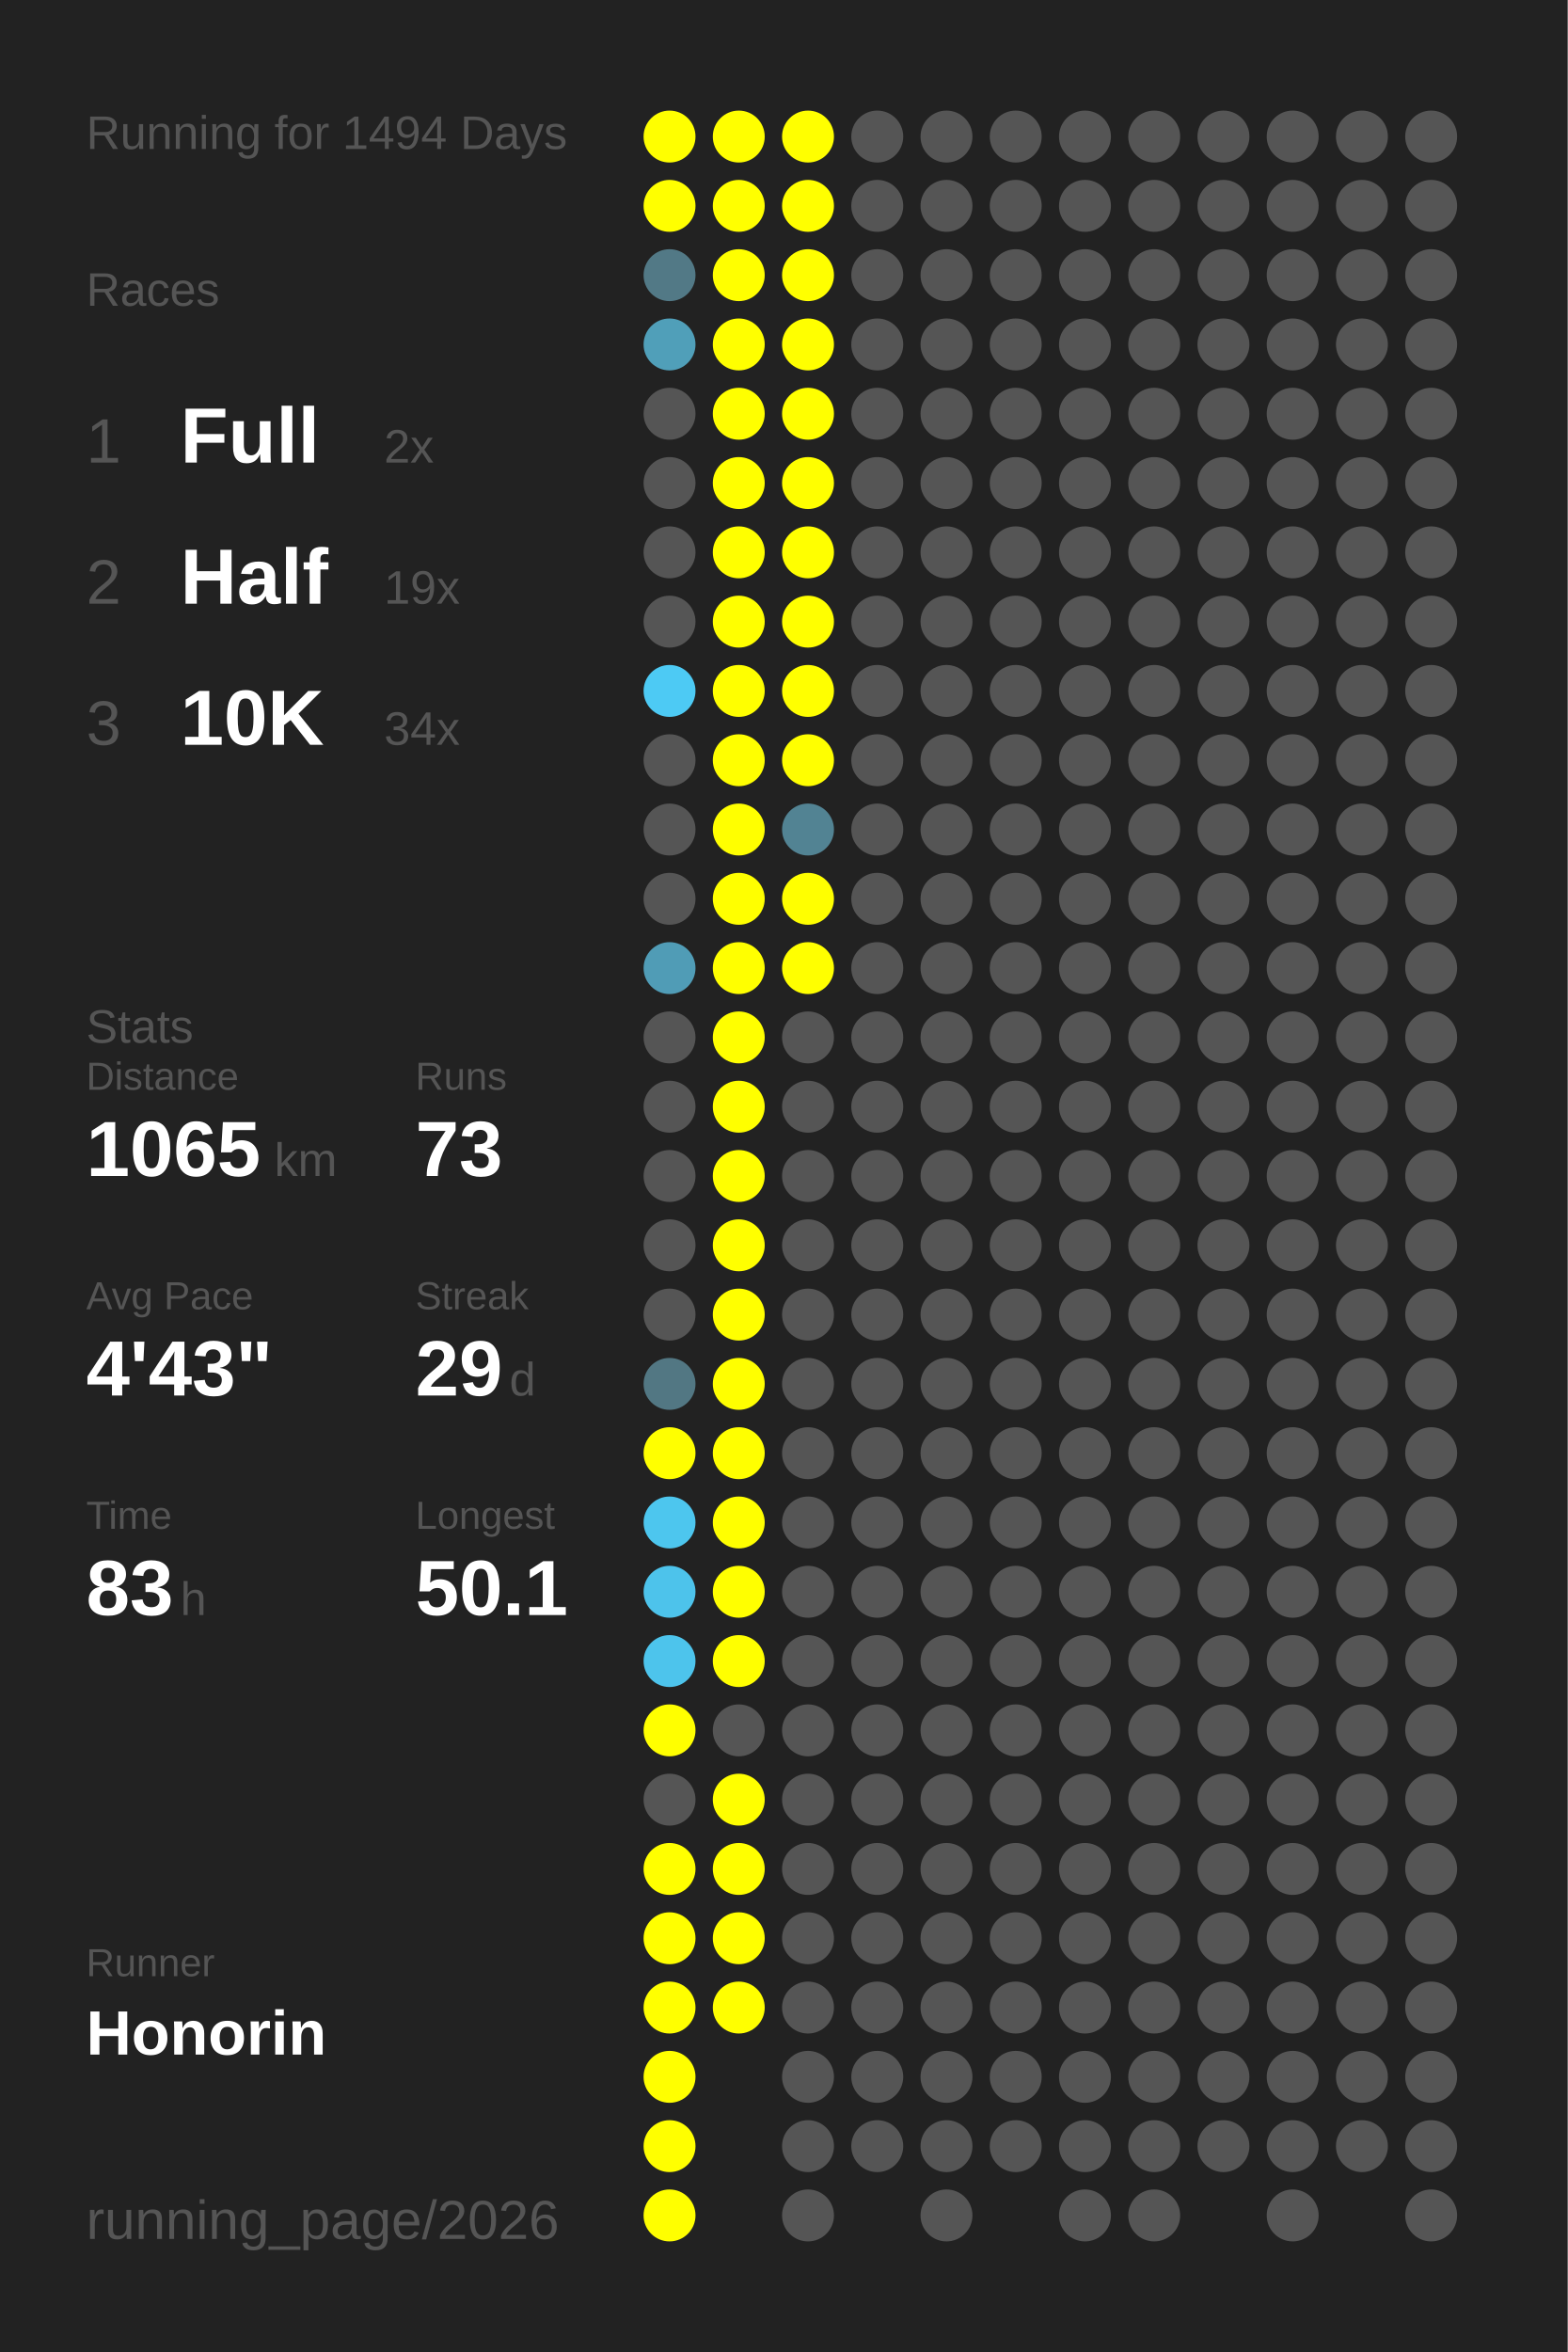
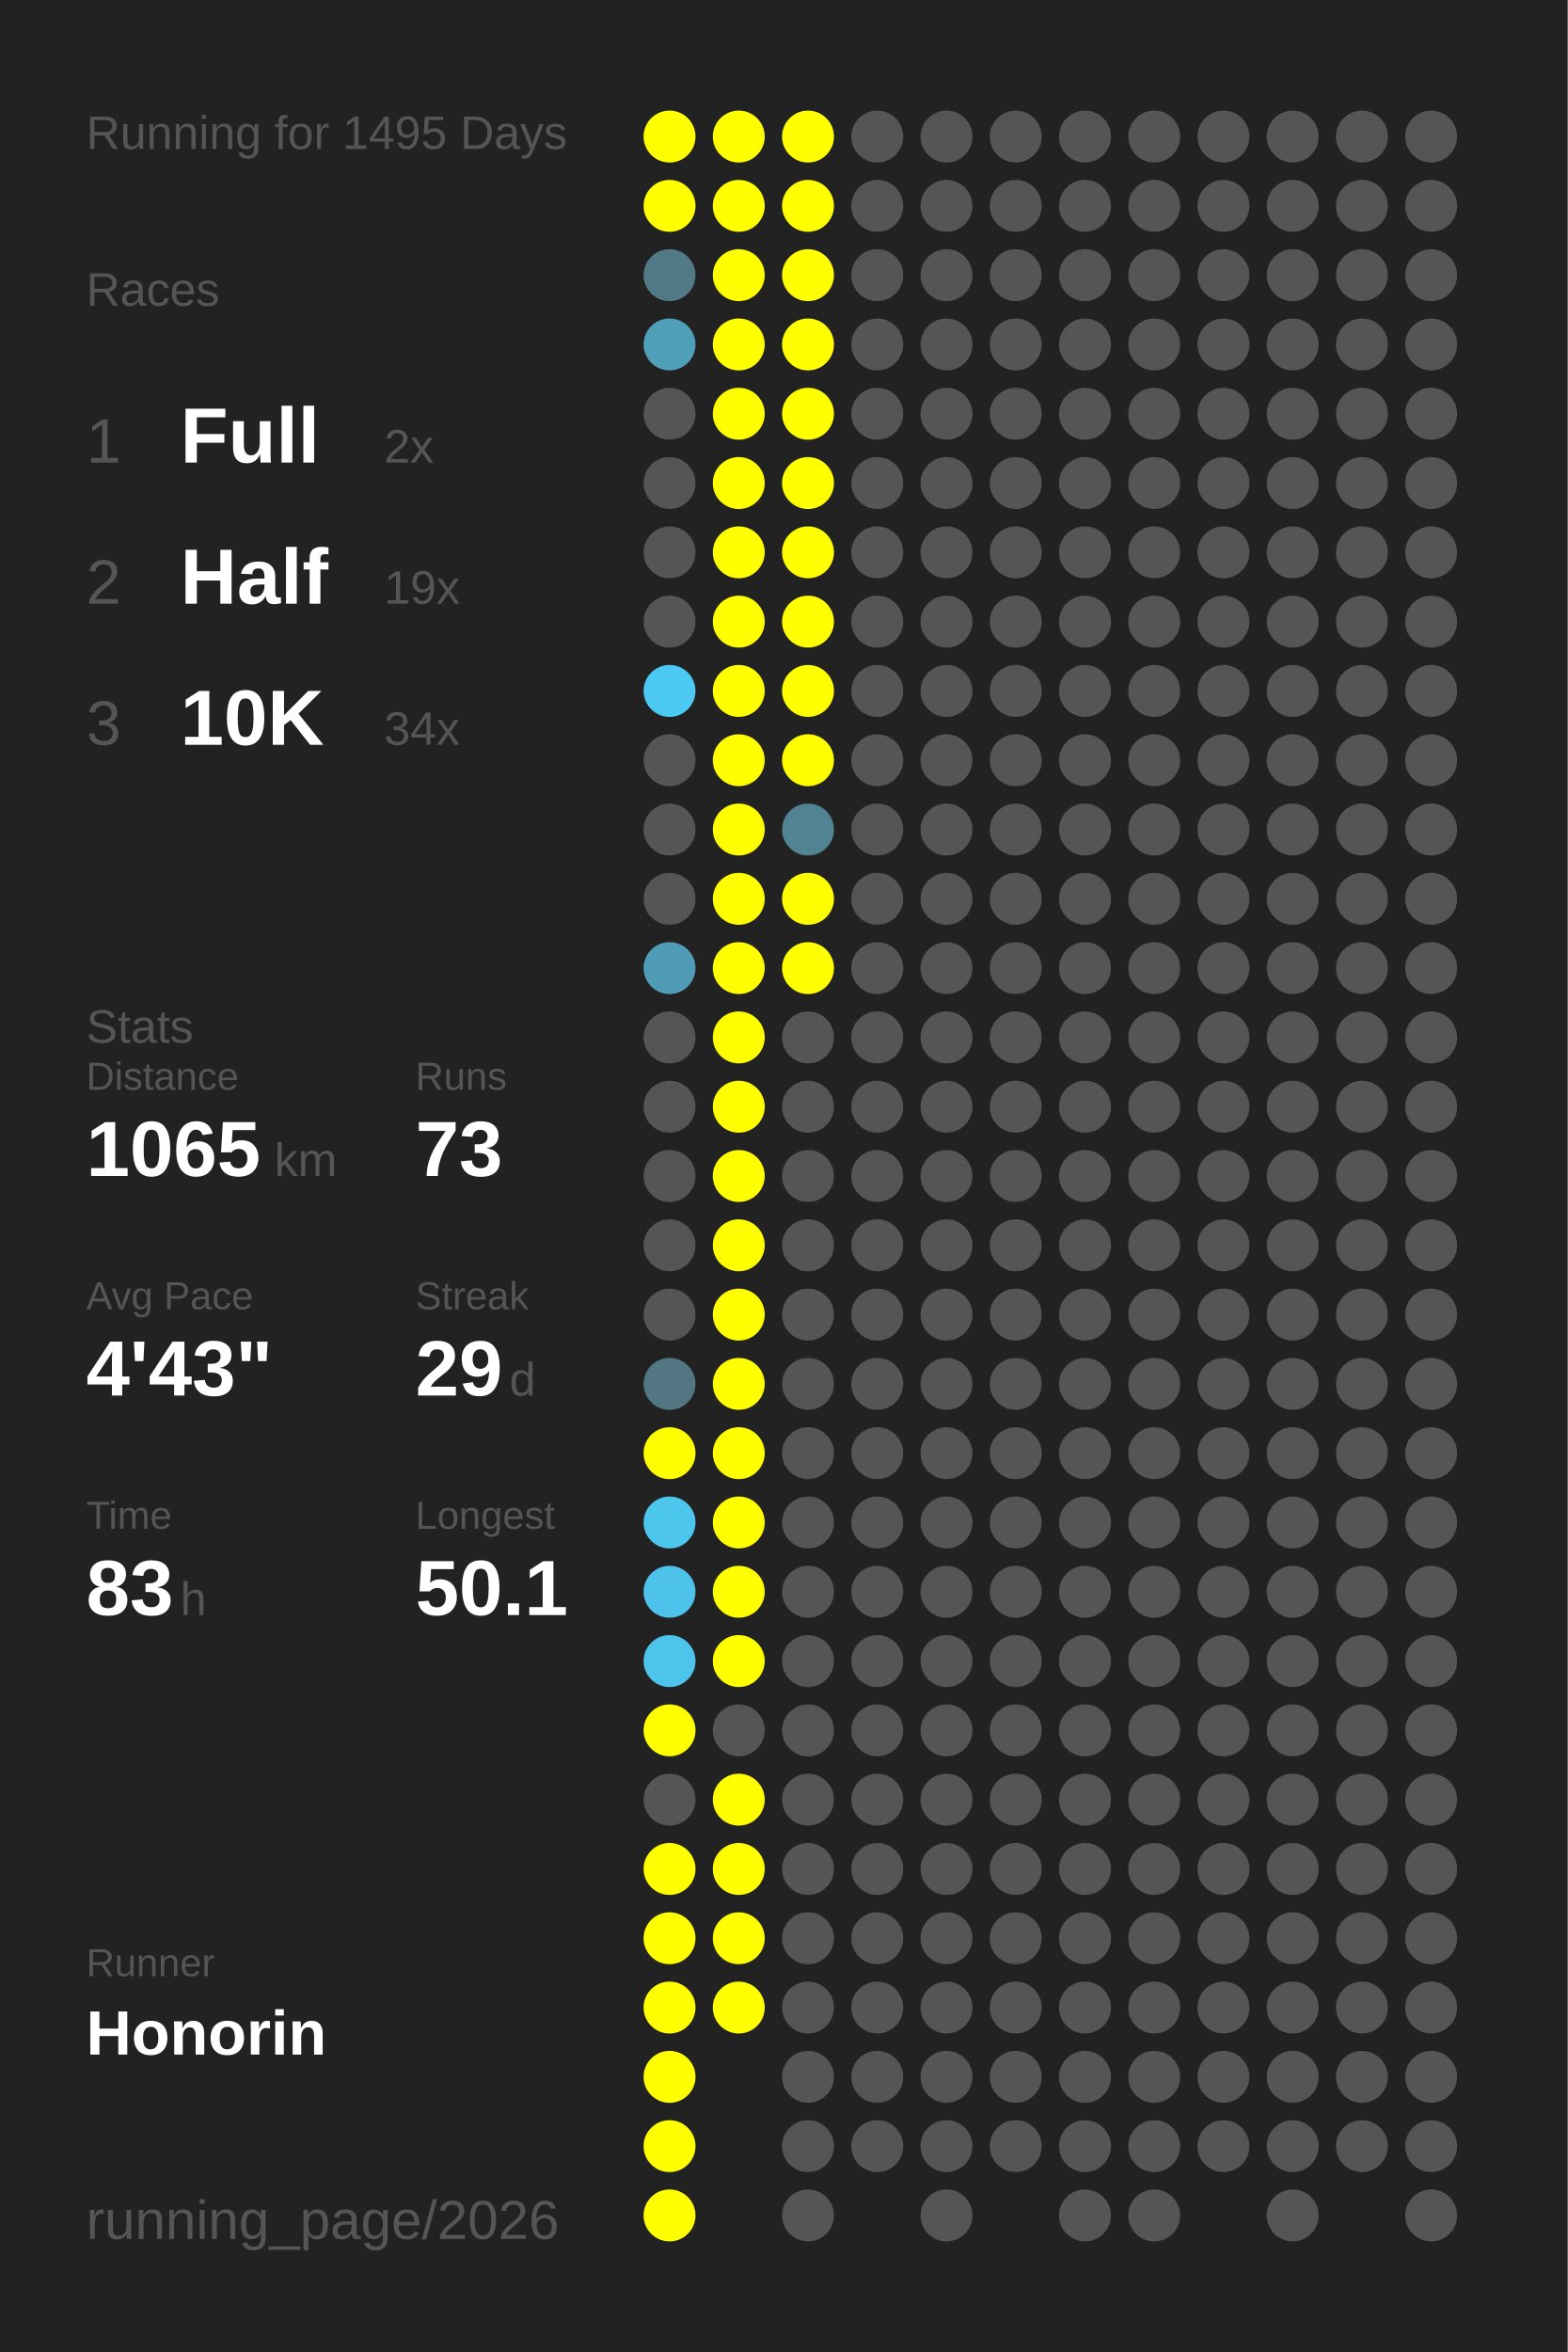
<svg xmlns="http://www.w3.org/2000/svg" baseProfile="full" height="300mm" version="1.1" viewBox="0,0,200,300" width="200mm">
  <defs />
  <rect fill="#222222" height="300" width="200" x="0" y="0" />
-   <text fill="#555555" style="font-size:6px; font-family:Arial;" x="11" y="19">Running for 1494 Days</text>
+   <text fill="#555555" style="font-size:6px; font-family:Arial;" x="11" y="19">Running for 1495 Days</text>
  <text fill="#555555" style="font-size:6px; font-family:Arial;" x="11" y="39">Races</text>
  <text fill="#555555" style="font-size:8px; font-family:Arial;" x="11" y="59">1</text>
  <text fill="#FFFFFF" style="font-size:10px; font-family:Arial; font-weight:bold;" x="23" y="59">Full</text>
  <text fill="#555555" style="font-size:6px; font-family:Arial;" x="49" y="59">2x</text>
  <text fill="#555555" style="font-size:8px; font-family:Arial;" x="11" y="77">2</text>
  <text fill="#FFFFFF" style="font-size:10px; font-family:Arial; font-weight:bold;" x="23" y="77">Half</text>
  <text fill="#555555" style="font-size:6px; font-family:Arial;" x="49" y="77">19x</text>
  <text fill="#555555" style="font-size:8px; font-family:Arial;" x="11" y="95">3</text>
  <text fill="#FFFFFF" style="font-size:10px; font-family:Arial; font-weight:bold;" x="23" y="95">10K</text>
  <text fill="#555555" style="font-size:6px; font-family:Arial;" x="49" y="95">34x</text>
  <text fill="#555555" style="font-size:6px; font-family:Arial;" x="11" y="133">Stats</text>
  <text fill="#555555" style="font-size:5px; font-family:Arial;" x="11" y="139">Distance</text>
  <text fill="#FFFFFF" style="font-size:10px; font-family:Arial; font-weight:bold;" x="11" y="150">1065</text>
  <text fill="#555555" style="font-size:6px; font-family:Arial;" x="35" y="150">km</text>
  <text fill="#555555" style="font-size:5px; font-family:Arial;" x="53" y="139">Runs</text>
  <text fill="#FFFFFF" style="font-size:10px; font-family:Arial; font-weight:bold;" x="53" y="150">73</text>
  <text fill="#555555" style="font-size:5px; font-family:Arial;" x="11" y="167">Avg Pace</text>
  <text fill="#FFFFFF" style="font-size:10px; font-family:Arial; font-weight:bold;" x="11" y="178">4'43"</text>
  <text fill="#555555" style="font-size:5px; font-family:Arial;" x="53" y="167">Streak</text>
  <text fill="#FFFFFF" style="font-size:10px; font-family:Arial; font-weight:bold;" x="53" y="178">29</text>
  <text fill="#555555" style="font-size:6px; font-family:Arial;" x="65" y="178">d</text>
  <text fill="#555555" style="font-size:5px; font-family:Arial;" x="11" y="195">Time</text>
  <text fill="#FFFFFF" style="font-size:10px; font-family:Arial; font-weight:bold;" x="11" y="206">83</text>
  <text fill="#555555" style="font-size:6px; font-family:Arial;" x="23" y="206">h</text>
  <text fill="#555555" style="font-size:5px; font-family:Arial;" x="53" y="195">Longest</text>
  <text fill="#FFFFFF" style="font-size:10px; font-family:Arial; font-weight:bold;" x="53" y="206">50.1</text>
  <text fill="#555555" style="font-size:5px; font-family:Arial;" x="11" y="252.065">Runner</text>
  <text fill="#FFFFFF" style="font-size:8px; font-family:Arial; font-weight:bold;" x="11" y="262.065">Honorin</text>
  <text fill="#555555" style="font-size:7px; font-family:Arial;" x="11" y="285.581">running_page/2026</text>
  <circle cx="85.417" cy="17.419" fill="#FFFF00" r="3.312" />
  <circle cx="85.417" cy="26.258" fill="#FFFF00" r="3.312" />
  <circle cx="85.417" cy="35.097" fill="#527986" r="3.312" />
  <circle cx="85.417" cy="43.935" fill="#509fb9" r="3.312" />
  <circle cx="85.417" cy="52.774" fill="#555555" r="3.312" />
  <circle cx="85.417" cy="61.613" fill="#555555" r="3.312" />
  <circle cx="85.417" cy="70.452" fill="#555555" r="3.312" />
  <circle cx="85.417" cy="79.29" fill="#555555" r="3.312" />
  <circle cx="85.417" cy="88.129" fill="#4dcaf4" r="3.312" />
  <circle cx="85.417" cy="96.968" fill="#555555" r="3.312" />
  <circle cx="85.417" cy="105.806" fill="#555555" r="3.312" />
  <circle cx="85.417" cy="114.645" fill="#555555" r="3.312" />
  <circle cx="85.417" cy="123.484" fill="#509cb6" r="3.312" />
  <circle cx="85.417" cy="132.323" fill="#555555" r="3.312" />
  <circle cx="85.417" cy="141.161" fill="#555555" r="3.312" />
  <circle cx="85.417" cy="150" fill="#555555" r="3.312" />
  <circle cx="85.417" cy="158.839" fill="#555555" r="3.312" />
  <circle cx="85.417" cy="167.677" fill="#555555" r="3.312" />
  <circle cx="85.417" cy="176.516" fill="#527783" r="3.312" />
  <circle cx="85.417" cy="185.355" fill="#FFFF00" r="3.312" />
  <circle cx="85.417" cy="194.194" fill="#4dc6ee" r="3.312" />
  <circle cx="85.417" cy="203.032" fill="#4dc3eb" r="3.312" />
  <circle cx="85.417" cy="211.871" fill="#4dc4ec" r="3.312" />
  <circle cx="85.417" cy="220.71" fill="#FFFF00" r="3.312" />
  <circle cx="85.417" cy="229.548" fill="#555555" r="3.312" />
  <circle cx="85.417" cy="238.387" fill="#FFFF00" r="3.312" />
  <circle cx="85.417" cy="247.226" fill="#FFFF00" r="3.312" />
  <circle cx="85.417" cy="256.065" fill="#FFFF00" r="3.312" />
  <circle cx="85.417" cy="264.903" fill="#FFFF00" r="3.312" />
  <circle cx="85.417" cy="273.742" fill="#FFFF00" r="3.312" />
  <circle cx="85.417" cy="282.581" fill="#FFFF00" r="3.312" />
  <circle cx="94.25" cy="17.419" fill="#FFFF00" r="3.312" />
  <circle cx="94.25" cy="26.258" fill="#FFFF00" r="3.312" />
  <circle cx="94.25" cy="35.097" fill="#FFFF00" r="3.312" />
  <circle cx="94.25" cy="43.935" fill="#FFFF00" r="3.312" />
  <circle cx="94.25" cy="52.774" fill="#FFFF00" r="3.312" />
  <circle cx="94.25" cy="61.613" fill="#FFFF00" r="3.312" />
  <circle cx="94.25" cy="70.452" fill="#FFFF00" r="3.312" />
  <circle cx="94.25" cy="79.29" fill="#FFFF00" r="3.312" />
  <circle cx="94.25" cy="88.129" fill="#FFFF00" r="3.312" />
  <circle cx="94.25" cy="96.968" fill="#FFFF00" r="3.312" />
  <circle cx="94.25" cy="105.806" fill="#FFFF00" r="3.312" />
  <circle cx="94.25" cy="114.645" fill="#FFFF00" r="3.312" />
  <circle cx="94.25" cy="123.484" fill="#FFFF00" r="3.312" />
  <circle cx="94.25" cy="132.323" fill="#FFFF00" r="3.312" />
  <circle cx="94.25" cy="141.161" fill="#FFFF00" r="3.312" />
  <circle cx="94.25" cy="150" fill="#FFFF00" r="3.312" />
  <circle cx="94.25" cy="158.839" fill="#FFFF00" r="3.312" />
  <circle cx="94.25" cy="167.677" fill="#FFFF00" r="3.312" />
  <circle cx="94.25" cy="176.516" fill="#FFFF00" r="3.312" />
  <circle cx="94.25" cy="185.355" fill="#FFFF00" r="3.312" />
  <circle cx="94.25" cy="194.194" fill="#FFFF00" r="3.312" />
  <circle cx="94.25" cy="203.032" fill="#FFFF00" r="3.312" />
  <circle cx="94.25" cy="211.871" fill="#FFFF00" r="3.312" />
  <circle cx="94.25" cy="220.71" fill="#555555" r="3.312" />
  <circle cx="94.25" cy="229.548" fill="#FFFF00" r="3.312" />
  <circle cx="94.25" cy="238.387" fill="#FFFF00" r="3.312" />
  <circle cx="94.25" cy="247.226" fill="#FFFF00" r="3.312" />
  <circle cx="94.25" cy="256.065" fill="#FFFF00" r="3.312" />
  <circle cx="103.083" cy="17.419" fill="#FFFF00" r="3.312" />
  <circle cx="103.083" cy="26.258" fill="#FFFF00" r="3.312" />
  <circle cx="103.083" cy="35.097" fill="#FFFF00" r="3.312" />
  <circle cx="103.083" cy="43.935" fill="#FFFF00" r="3.312" />
  <circle cx="103.083" cy="52.774" fill="#FFFF00" r="3.312" />
  <circle cx="103.083" cy="61.613" fill="#FFFF00" r="3.312" />
  <circle cx="103.083" cy="70.452" fill="#FFFF00" r="3.312" />
  <circle cx="103.083" cy="79.29" fill="#FFFF00" r="3.312" />
  <circle cx="103.083" cy="88.129" fill="#FFFF00" r="3.312" />
  <circle cx="103.083" cy="96.968" fill="#FFFF00" r="3.312" />
  <circle cx="103.083" cy="105.806" fill="#528393" r="3.312" />
  <circle cx="103.083" cy="114.645" fill="#FFFF00" r="3.312" />
  <circle cx="103.083" cy="123.484" fill="#FFFF00" r="3.312" />
  <circle cx="103.083" cy="132.323" fill="#555555" r="3.312" />
  <circle cx="103.083" cy="141.161" fill="#555555" r="3.312" />
  <circle cx="103.083" cy="150" fill="#555555" r="3.312" />
  <circle cx="103.083" cy="158.839" fill="#555555" r="3.312" />
  <circle cx="103.083" cy="167.677" fill="#555555" r="3.312" />
  <circle cx="103.083" cy="176.516" fill="#555555" r="3.312" />
  <circle cx="103.083" cy="185.355" fill="#555555" r="3.312" />
  <circle cx="103.083" cy="194.194" fill="#555555" r="3.312" />
  <circle cx="103.083" cy="203.032" fill="#555555" r="3.312" />
  <circle cx="103.083" cy="211.871" fill="#555555" r="3.312" />
  <circle cx="103.083" cy="220.71" fill="#555555" r="3.312" />
  <circle cx="103.083" cy="229.548" fill="#555555" r="3.312" />
  <circle cx="103.083" cy="238.387" fill="#555555" r="3.312" />
  <circle cx="103.083" cy="247.226" fill="#555555" r="3.312" />
  <circle cx="103.083" cy="256.065" fill="#555555" r="3.312" />
  <circle cx="103.083" cy="264.903" fill="#555555" r="3.312" />
  <circle cx="103.083" cy="273.742" fill="#555555" r="3.312" />
  <circle cx="103.083" cy="282.581" fill="#555555" r="3.312" />
  <circle cx="111.917" cy="17.419" fill="#555555" r="3.312" />
  <circle cx="111.917" cy="26.258" fill="#555555" r="3.312" />
  <circle cx="111.917" cy="35.097" fill="#555555" r="3.312" />
  <circle cx="111.917" cy="43.935" fill="#555555" r="3.312" />
  <circle cx="111.917" cy="52.774" fill="#555555" r="3.312" />
  <circle cx="111.917" cy="61.613" fill="#555555" r="3.312" />
  <circle cx="111.917" cy="70.452" fill="#555555" r="3.312" />
  <circle cx="111.917" cy="79.29" fill="#555555" r="3.312" />
  <circle cx="111.917" cy="88.129" fill="#555555" r="3.312" />
  <circle cx="111.917" cy="96.968" fill="#555555" r="3.312" />
  <circle cx="111.917" cy="105.806" fill="#555555" r="3.312" />
  <circle cx="111.917" cy="114.645" fill="#555555" r="3.312" />
  <circle cx="111.917" cy="123.484" fill="#555555" r="3.312" />
  <circle cx="111.917" cy="132.323" fill="#555555" r="3.312" />
  <circle cx="111.917" cy="141.161" fill="#555555" r="3.312" />
  <circle cx="111.917" cy="150" fill="#555555" r="3.312" />
  <circle cx="111.917" cy="158.839" fill="#555555" r="3.312" />
  <circle cx="111.917" cy="167.677" fill="#555555" r="3.312" />
  <circle cx="111.917" cy="176.516" fill="#555555" r="3.312" />
  <circle cx="111.917" cy="185.355" fill="#555555" r="3.312" />
  <circle cx="111.917" cy="194.194" fill="#555555" r="3.312" />
  <circle cx="111.917" cy="203.032" fill="#555555" r="3.312" />
  <circle cx="111.917" cy="211.871" fill="#555555" r="3.312" />
  <circle cx="111.917" cy="220.71" fill="#555555" r="3.312" />
  <circle cx="111.917" cy="229.548" fill="#555555" r="3.312" />
  <circle cx="111.917" cy="238.387" fill="#555555" r="3.312" />
  <circle cx="111.917" cy="247.226" fill="#555555" r="3.312" />
  <circle cx="111.917" cy="256.065" fill="#555555" r="3.312" />
  <circle cx="111.917" cy="264.903" fill="#555555" r="3.312" />
  <circle cx="111.917" cy="273.742" fill="#555555" r="3.312" />
  <circle cx="120.75" cy="17.419" fill="#555555" r="3.312" />
  <circle cx="120.75" cy="26.258" fill="#555555" r="3.312" />
  <circle cx="120.75" cy="35.097" fill="#555555" r="3.312" />
  <circle cx="120.75" cy="43.935" fill="#555555" r="3.312" />
  <circle cx="120.75" cy="52.774" fill="#555555" r="3.312" />
  <circle cx="120.75" cy="61.613" fill="#555555" r="3.312" />
  <circle cx="120.75" cy="70.452" fill="#555555" r="3.312" />
  <circle cx="120.75" cy="79.29" fill="#555555" r="3.312" />
  <circle cx="120.75" cy="88.129" fill="#555555" r="3.312" />
  <circle cx="120.75" cy="96.968" fill="#555555" r="3.312" />
  <circle cx="120.75" cy="105.806" fill="#555555" r="3.312" />
  <circle cx="120.75" cy="114.645" fill="#555555" r="3.312" />
  <circle cx="120.75" cy="123.484" fill="#555555" r="3.312" />
  <circle cx="120.75" cy="132.323" fill="#555555" r="3.312" />
  <circle cx="120.75" cy="141.161" fill="#555555" r="3.312" />
  <circle cx="120.75" cy="150" fill="#555555" r="3.312" />
  <circle cx="120.75" cy="158.839" fill="#555555" r="3.312" />
  <circle cx="120.75" cy="167.677" fill="#555555" r="3.312" />
  <circle cx="120.75" cy="176.516" fill="#555555" r="3.312" />
  <circle cx="120.75" cy="185.355" fill="#555555" r="3.312" />
  <circle cx="120.75" cy="194.194" fill="#555555" r="3.312" />
  <circle cx="120.75" cy="203.032" fill="#555555" r="3.312" />
  <circle cx="120.75" cy="211.871" fill="#555555" r="3.312" />
  <circle cx="120.75" cy="220.71" fill="#555555" r="3.312" />
  <circle cx="120.75" cy="229.548" fill="#555555" r="3.312" />
  <circle cx="120.75" cy="238.387" fill="#555555" r="3.312" />
  <circle cx="120.75" cy="247.226" fill="#555555" r="3.312" />
  <circle cx="120.75" cy="256.065" fill="#555555" r="3.312" />
  <circle cx="120.75" cy="264.903" fill="#555555" r="3.312" />
  <circle cx="120.75" cy="273.742" fill="#555555" r="3.312" />
  <circle cx="120.75" cy="282.581" fill="#555555" r="3.312" />
  <circle cx="129.583" cy="17.419" fill="#555555" r="3.312" />
  <circle cx="129.583" cy="26.258" fill="#555555" r="3.312" />
  <circle cx="129.583" cy="35.097" fill="#555555" r="3.312" />
  <circle cx="129.583" cy="43.935" fill="#555555" r="3.312" />
  <circle cx="129.583" cy="52.774" fill="#555555" r="3.312" />
  <circle cx="129.583" cy="61.613" fill="#555555" r="3.312" />
  <circle cx="129.583" cy="70.452" fill="#555555" r="3.312" />
  <circle cx="129.583" cy="79.29" fill="#555555" r="3.312" />
  <circle cx="129.583" cy="88.129" fill="#555555" r="3.312" />
  <circle cx="129.583" cy="96.968" fill="#555555" r="3.312" />
  <circle cx="129.583" cy="105.806" fill="#555555" r="3.312" />
  <circle cx="129.583" cy="114.645" fill="#555555" r="3.312" />
  <circle cx="129.583" cy="123.484" fill="#555555" r="3.312" />
  <circle cx="129.583" cy="132.323" fill="#555555" r="3.312" />
  <circle cx="129.583" cy="141.161" fill="#555555" r="3.312" />
  <circle cx="129.583" cy="150" fill="#555555" r="3.312" />
  <circle cx="129.583" cy="158.839" fill="#555555" r="3.312" />
  <circle cx="129.583" cy="167.677" fill="#555555" r="3.312" />
  <circle cx="129.583" cy="176.516" fill="#555555" r="3.312" />
  <circle cx="129.583" cy="185.355" fill="#555555" r="3.312" />
  <circle cx="129.583" cy="194.194" fill="#555555" r="3.312" />
  <circle cx="129.583" cy="203.032" fill="#555555" r="3.312" />
  <circle cx="129.583" cy="211.871" fill="#555555" r="3.312" />
  <circle cx="129.583" cy="220.71" fill="#555555" r="3.312" />
  <circle cx="129.583" cy="229.548" fill="#555555" r="3.312" />
  <circle cx="129.583" cy="238.387" fill="#555555" r="3.312" />
  <circle cx="129.583" cy="247.226" fill="#555555" r="3.312" />
  <circle cx="129.583" cy="256.065" fill="#555555" r="3.312" />
  <circle cx="129.583" cy="264.903" fill="#555555" r="3.312" />
  <circle cx="129.583" cy="273.742" fill="#555555" r="3.312" />
  <circle cx="138.417" cy="17.419" fill="#555555" r="3.312" />
  <circle cx="138.417" cy="26.258" fill="#555555" r="3.312" />
  <circle cx="138.417" cy="35.097" fill="#555555" r="3.312" />
  <circle cx="138.417" cy="43.935" fill="#555555" r="3.312" />
  <circle cx="138.417" cy="52.774" fill="#555555" r="3.312" />
  <circle cx="138.417" cy="61.613" fill="#555555" r="3.312" />
  <circle cx="138.417" cy="70.452" fill="#555555" r="3.312" />
  <circle cx="138.417" cy="79.29" fill="#555555" r="3.312" />
  <circle cx="138.417" cy="88.129" fill="#555555" r="3.312" />
  <circle cx="138.417" cy="96.968" fill="#555555" r="3.312" />
  <circle cx="138.417" cy="105.806" fill="#555555" r="3.312" />
  <circle cx="138.417" cy="114.645" fill="#555555" r="3.312" />
  <circle cx="138.417" cy="123.484" fill="#555555" r="3.312" />
  <circle cx="138.417" cy="132.323" fill="#555555" r="3.312" />
  <circle cx="138.417" cy="141.161" fill="#555555" r="3.312" />
  <circle cx="138.417" cy="150" fill="#555555" r="3.312" />
  <circle cx="138.417" cy="158.839" fill="#555555" r="3.312" />
  <circle cx="138.417" cy="167.677" fill="#555555" r="3.312" />
  <circle cx="138.417" cy="176.516" fill="#555555" r="3.312" />
  <circle cx="138.417" cy="185.355" fill="#555555" r="3.312" />
  <circle cx="138.417" cy="194.194" fill="#555555" r="3.312" />
  <circle cx="138.417" cy="203.032" fill="#555555" r="3.312" />
  <circle cx="138.417" cy="211.871" fill="#555555" r="3.312" />
  <circle cx="138.417" cy="220.71" fill="#555555" r="3.312" />
  <circle cx="138.417" cy="229.548" fill="#555555" r="3.312" />
  <circle cx="138.417" cy="238.387" fill="#555555" r="3.312" />
  <circle cx="138.417" cy="247.226" fill="#555555" r="3.312" />
  <circle cx="138.417" cy="256.065" fill="#555555" r="3.312" />
  <circle cx="138.417" cy="264.903" fill="#555555" r="3.312" />
  <circle cx="138.417" cy="273.742" fill="#555555" r="3.312" />
  <circle cx="138.417" cy="282.581" fill="#555555" r="3.312" />
  <circle cx="147.25" cy="17.419" fill="#555555" r="3.312" />
  <circle cx="147.25" cy="26.258" fill="#555555" r="3.312" />
  <circle cx="147.25" cy="35.097" fill="#555555" r="3.312" />
  <circle cx="147.25" cy="43.935" fill="#555555" r="3.312" />
  <circle cx="147.25" cy="52.774" fill="#555555" r="3.312" />
  <circle cx="147.25" cy="61.613" fill="#555555" r="3.312" />
  <circle cx="147.25" cy="70.452" fill="#555555" r="3.312" />
  <circle cx="147.25" cy="79.29" fill="#555555" r="3.312" />
  <circle cx="147.25" cy="88.129" fill="#555555" r="3.312" />
  <circle cx="147.25" cy="96.968" fill="#555555" r="3.312" />
  <circle cx="147.25" cy="105.806" fill="#555555" r="3.312" />
  <circle cx="147.25" cy="114.645" fill="#555555" r="3.312" />
  <circle cx="147.25" cy="123.484" fill="#555555" r="3.312" />
  <circle cx="147.25" cy="132.323" fill="#555555" r="3.312" />
  <circle cx="147.25" cy="141.161" fill="#555555" r="3.312" />
  <circle cx="147.25" cy="150" fill="#555555" r="3.312" />
  <circle cx="147.25" cy="158.839" fill="#555555" r="3.312" />
  <circle cx="147.25" cy="167.677" fill="#555555" r="3.312" />
  <circle cx="147.25" cy="176.516" fill="#555555" r="3.312" />
  <circle cx="147.25" cy="185.355" fill="#555555" r="3.312" />
  <circle cx="147.25" cy="194.194" fill="#555555" r="3.312" />
  <circle cx="147.25" cy="203.032" fill="#555555" r="3.312" />
  <circle cx="147.25" cy="211.871" fill="#555555" r="3.312" />
  <circle cx="147.25" cy="220.71" fill="#555555" r="3.312" />
  <circle cx="147.25" cy="229.548" fill="#555555" r="3.312" />
  <circle cx="147.25" cy="238.387" fill="#555555" r="3.312" />
  <circle cx="147.25" cy="247.226" fill="#555555" r="3.312" />
  <circle cx="147.25" cy="256.065" fill="#555555" r="3.312" />
  <circle cx="147.25" cy="264.903" fill="#555555" r="3.312" />
  <circle cx="147.25" cy="273.742" fill="#555555" r="3.312" />
  <circle cx="147.25" cy="282.581" fill="#555555" r="3.312" />
  <circle cx="156.083" cy="17.419" fill="#555555" r="3.312" />
  <circle cx="156.083" cy="26.258" fill="#555555" r="3.312" />
  <circle cx="156.083" cy="35.097" fill="#555555" r="3.312" />
  <circle cx="156.083" cy="43.935" fill="#555555" r="3.312" />
  <circle cx="156.083" cy="52.774" fill="#555555" r="3.312" />
  <circle cx="156.083" cy="61.613" fill="#555555" r="3.312" />
  <circle cx="156.083" cy="70.452" fill="#555555" r="3.312" />
  <circle cx="156.083" cy="79.29" fill="#555555" r="3.312" />
  <circle cx="156.083" cy="88.129" fill="#555555" r="3.312" />
  <circle cx="156.083" cy="96.968" fill="#555555" r="3.312" />
  <circle cx="156.083" cy="105.806" fill="#555555" r="3.312" />
  <circle cx="156.083" cy="114.645" fill="#555555" r="3.312" />
  <circle cx="156.083" cy="123.484" fill="#555555" r="3.312" />
  <circle cx="156.083" cy="132.323" fill="#555555" r="3.312" />
  <circle cx="156.083" cy="141.161" fill="#555555" r="3.312" />
  <circle cx="156.083" cy="150" fill="#555555" r="3.312" />
  <circle cx="156.083" cy="158.839" fill="#555555" r="3.312" />
  <circle cx="156.083" cy="167.677" fill="#555555" r="3.312" />
  <circle cx="156.083" cy="176.516" fill="#555555" r="3.312" />
  <circle cx="156.083" cy="185.355" fill="#555555" r="3.312" />
  <circle cx="156.083" cy="194.194" fill="#555555" r="3.312" />
  <circle cx="156.083" cy="203.032" fill="#555555" r="3.312" />
  <circle cx="156.083" cy="211.871" fill="#555555" r="3.312" />
  <circle cx="156.083" cy="220.71" fill="#555555" r="3.312" />
  <circle cx="156.083" cy="229.548" fill="#555555" r="3.312" />
  <circle cx="156.083" cy="238.387" fill="#555555" r="3.312" />
  <circle cx="156.083" cy="247.226" fill="#555555" r="3.312" />
  <circle cx="156.083" cy="256.065" fill="#555555" r="3.312" />
  <circle cx="156.083" cy="264.903" fill="#555555" r="3.312" />
  <circle cx="156.083" cy="273.742" fill="#555555" r="3.312" />
  <circle cx="164.917" cy="17.419" fill="#555555" r="3.312" />
  <circle cx="164.917" cy="26.258" fill="#555555" r="3.312" />
  <circle cx="164.917" cy="35.097" fill="#555555" r="3.312" />
  <circle cx="164.917" cy="43.935" fill="#555555" r="3.312" />
  <circle cx="164.917" cy="52.774" fill="#555555" r="3.312" />
  <circle cx="164.917" cy="61.613" fill="#555555" r="3.312" />
  <circle cx="164.917" cy="70.452" fill="#555555" r="3.312" />
  <circle cx="164.917" cy="79.29" fill="#555555" r="3.312" />
  <circle cx="164.917" cy="88.129" fill="#555555" r="3.312" />
  <circle cx="164.917" cy="96.968" fill="#555555" r="3.312" />
  <circle cx="164.917" cy="105.806" fill="#555555" r="3.312" />
  <circle cx="164.917" cy="114.645" fill="#555555" r="3.312" />
  <circle cx="164.917" cy="123.484" fill="#555555" r="3.312" />
  <circle cx="164.917" cy="132.323" fill="#555555" r="3.312" />
  <circle cx="164.917" cy="141.161" fill="#555555" r="3.312" />
  <circle cx="164.917" cy="150" fill="#555555" r="3.312" />
  <circle cx="164.917" cy="158.839" fill="#555555" r="3.312" />
  <circle cx="164.917" cy="167.677" fill="#555555" r="3.312" />
  <circle cx="164.917" cy="176.516" fill="#555555" r="3.312" />
  <circle cx="164.917" cy="185.355" fill="#555555" r="3.312" />
  <circle cx="164.917" cy="194.194" fill="#555555" r="3.312" />
  <circle cx="164.917" cy="203.032" fill="#555555" r="3.312" />
  <circle cx="164.917" cy="211.871" fill="#555555" r="3.312" />
  <circle cx="164.917" cy="220.71" fill="#555555" r="3.312" />
  <circle cx="164.917" cy="229.548" fill="#555555" r="3.312" />
  <circle cx="164.917" cy="238.387" fill="#555555" r="3.312" />
  <circle cx="164.917" cy="247.226" fill="#555555" r="3.312" />
  <circle cx="164.917" cy="256.065" fill="#555555" r="3.312" />
  <circle cx="164.917" cy="264.903" fill="#555555" r="3.312" />
  <circle cx="164.917" cy="273.742" fill="#555555" r="3.312" />
  <circle cx="164.917" cy="282.581" fill="#555555" r="3.312" />
  <circle cx="173.75" cy="17.419" fill="#555555" r="3.312" />
  <circle cx="173.75" cy="26.258" fill="#555555" r="3.312" />
  <circle cx="173.75" cy="35.097" fill="#555555" r="3.312" />
  <circle cx="173.75" cy="43.935" fill="#555555" r="3.312" />
  <circle cx="173.75" cy="52.774" fill="#555555" r="3.312" />
  <circle cx="173.75" cy="61.613" fill="#555555" r="3.312" />
  <circle cx="173.75" cy="70.452" fill="#555555" r="3.312" />
  <circle cx="173.75" cy="79.29" fill="#555555" r="3.312" />
  <circle cx="173.75" cy="88.129" fill="#555555" r="3.312" />
  <circle cx="173.75" cy="96.968" fill="#555555" r="3.312" />
  <circle cx="173.75" cy="105.806" fill="#555555" r="3.312" />
  <circle cx="173.75" cy="114.645" fill="#555555" r="3.312" />
  <circle cx="173.75" cy="123.484" fill="#555555" r="3.312" />
  <circle cx="173.75" cy="132.323" fill="#555555" r="3.312" />
  <circle cx="173.75" cy="141.161" fill="#555555" r="3.312" />
  <circle cx="173.75" cy="150" fill="#555555" r="3.312" />
  <circle cx="173.75" cy="158.839" fill="#555555" r="3.312" />
  <circle cx="173.75" cy="167.677" fill="#555555" r="3.312" />
  <circle cx="173.75" cy="176.516" fill="#555555" r="3.312" />
  <circle cx="173.75" cy="185.355" fill="#555555" r="3.312" />
  <circle cx="173.75" cy="194.194" fill="#555555" r="3.312" />
  <circle cx="173.75" cy="203.032" fill="#555555" r="3.312" />
  <circle cx="173.75" cy="211.871" fill="#555555" r="3.312" />
  <circle cx="173.75" cy="220.71" fill="#555555" r="3.312" />
  <circle cx="173.75" cy="229.548" fill="#555555" r="3.312" />
  <circle cx="173.75" cy="238.387" fill="#555555" r="3.312" />
  <circle cx="173.75" cy="247.226" fill="#555555" r="3.312" />
  <circle cx="173.75" cy="256.065" fill="#555555" r="3.312" />
  <circle cx="173.75" cy="264.903" fill="#555555" r="3.312" />
  <circle cx="173.75" cy="273.742" fill="#555555" r="3.312" />
  <circle cx="182.583" cy="17.419" fill="#555555" r="3.312" />
  <circle cx="182.583" cy="26.258" fill="#555555" r="3.312" />
  <circle cx="182.583" cy="35.097" fill="#555555" r="3.312" />
  <circle cx="182.583" cy="43.935" fill="#555555" r="3.312" />
  <circle cx="182.583" cy="52.774" fill="#555555" r="3.312" />
  <circle cx="182.583" cy="61.613" fill="#555555" r="3.312" />
  <circle cx="182.583" cy="70.452" fill="#555555" r="3.312" />
  <circle cx="182.583" cy="79.29" fill="#555555" r="3.312" />
  <circle cx="182.583" cy="88.129" fill="#555555" r="3.312" />
  <circle cx="182.583" cy="96.968" fill="#555555" r="3.312" />
  <circle cx="182.583" cy="105.806" fill="#555555" r="3.312" />
  <circle cx="182.583" cy="114.645" fill="#555555" r="3.312" />
  <circle cx="182.583" cy="123.484" fill="#555555" r="3.312" />
  <circle cx="182.583" cy="132.323" fill="#555555" r="3.312" />
  <circle cx="182.583" cy="141.161" fill="#555555" r="3.312" />
  <circle cx="182.583" cy="150" fill="#555555" r="3.312" />
  <circle cx="182.583" cy="158.839" fill="#555555" r="3.312" />
  <circle cx="182.583" cy="167.677" fill="#555555" r="3.312" />
  <circle cx="182.583" cy="176.516" fill="#555555" r="3.312" />
  <circle cx="182.583" cy="185.355" fill="#555555" r="3.312" />
  <circle cx="182.583" cy="194.194" fill="#555555" r="3.312" />
  <circle cx="182.583" cy="203.032" fill="#555555" r="3.312" />
  <circle cx="182.583" cy="211.871" fill="#555555" r="3.312" />
  <circle cx="182.583" cy="220.71" fill="#555555" r="3.312" />
  <circle cx="182.583" cy="229.548" fill="#555555" r="3.312" />
  <circle cx="182.583" cy="238.387" fill="#555555" r="3.312" />
  <circle cx="182.583" cy="247.226" fill="#555555" r="3.312" />
  <circle cx="182.583" cy="256.065" fill="#555555" r="3.312" />
  <circle cx="182.583" cy="264.903" fill="#555555" r="3.312" />
  <circle cx="182.583" cy="273.742" fill="#555555" r="3.312" />
  <circle cx="182.583" cy="282.581" fill="#555555" r="3.312" />
</svg>
